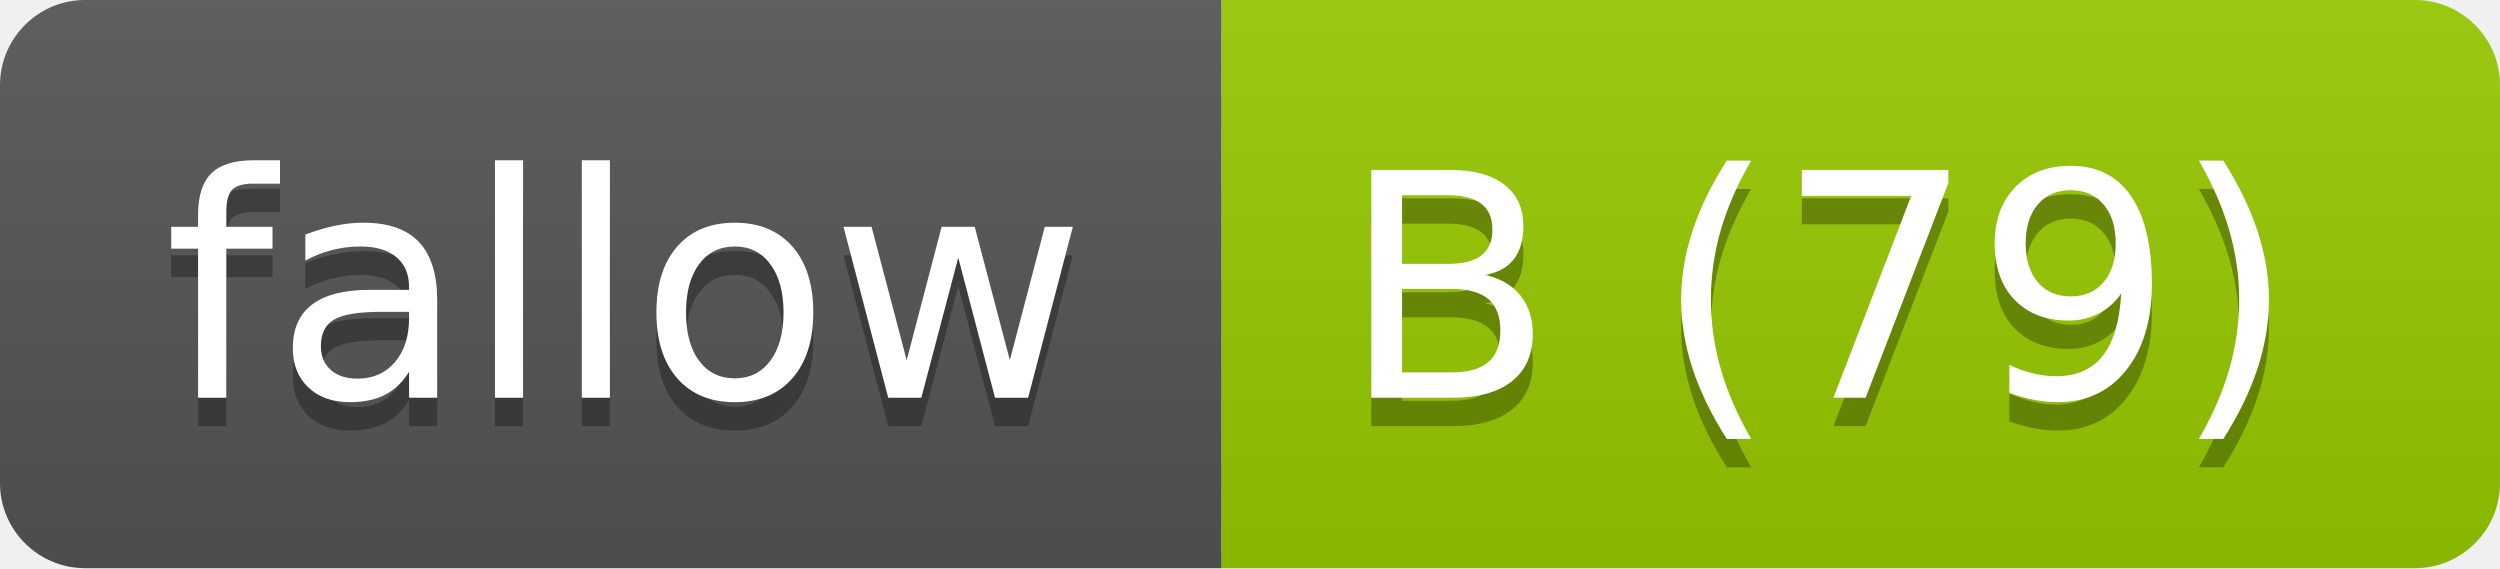
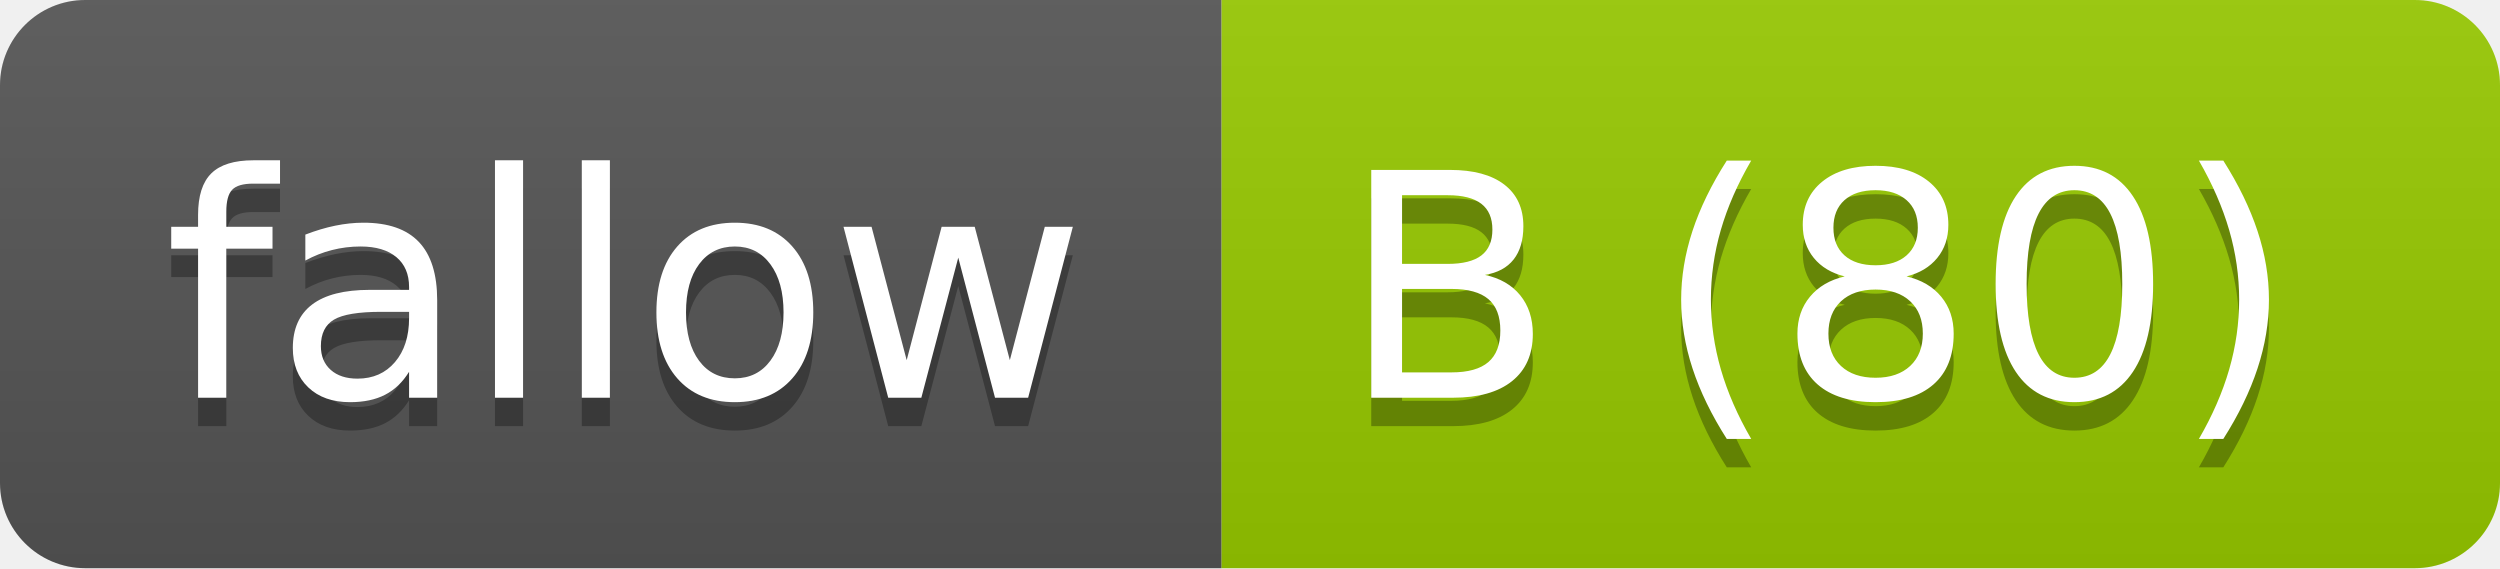
- <svg xmlns="http://www.w3.org/2000/svg" width="88" height="20" role="img" aria-label="fallow: B (79)">
-   <linearGradient id="s-2b67f9e0" x2="0" y2="100%">
+ <svg xmlns="http://www.w3.org/2000/svg" width="88" height="20" role="img" aria-label="fallow: B (80)">
+   <linearGradient id="s-2b67fc8a" x2="0" y2="100%">
    <stop offset="0" stop-color="#bbb" stop-opacity=".1" />
    <stop offset="1" stop-opacity=".1" />
  </linearGradient>
-   <clipPath id="r-2b67f9e0">
+   <clipPath id="r-2b67fc8a">
    <rect width="88" height="20" rx="3" fill="#fff" />
  </clipPath>
-   <g clip-path="url(#r-2b67f9e0)">
+   <g clip-path="url(#r-2b67fc8a)">
    <rect width="43" height="20" fill="#555" />
    <rect x="43" width="45" height="20" fill="#97ca00" />
-     <rect width="88" height="20" fill="url(#s-2b67f9e0)" />
+     <rect width="88" height="20" fill="url(#s-2b67fc8a)" />
  </g>
  <g fill="#fff" text-anchor="middle" font-family="Verdana,Geneva,DejaVu Sans,sans-serif" text-rendering="geometricPrecision" font-size="110">
    <text aria-hidden="true" x="220" y="150" fill="#010101" fill-opacity=".3" transform="scale(.1)" textLength="330">fallow</text>
    <text x="220" y="140" transform="scale(.1)" fill="#fff" textLength="330">fallow</text>
-     <text aria-hidden="true" x="640" y="150" fill="#010101" fill-opacity=".3" transform="scale(.1)" textLength="350">B (79)</text>
-     <text x="640" y="140" transform="scale(.1)" fill="#fff" textLength="350">B (79)</text>
+     <text aria-hidden="true" x="640" y="150" fill="#010101" fill-opacity=".3" transform="scale(.1)" textLength="350">B (80)</text>
+     <text x="640" y="140" transform="scale(.1)" fill="#fff" textLength="350">B (80)</text>
  </g>
</svg>
